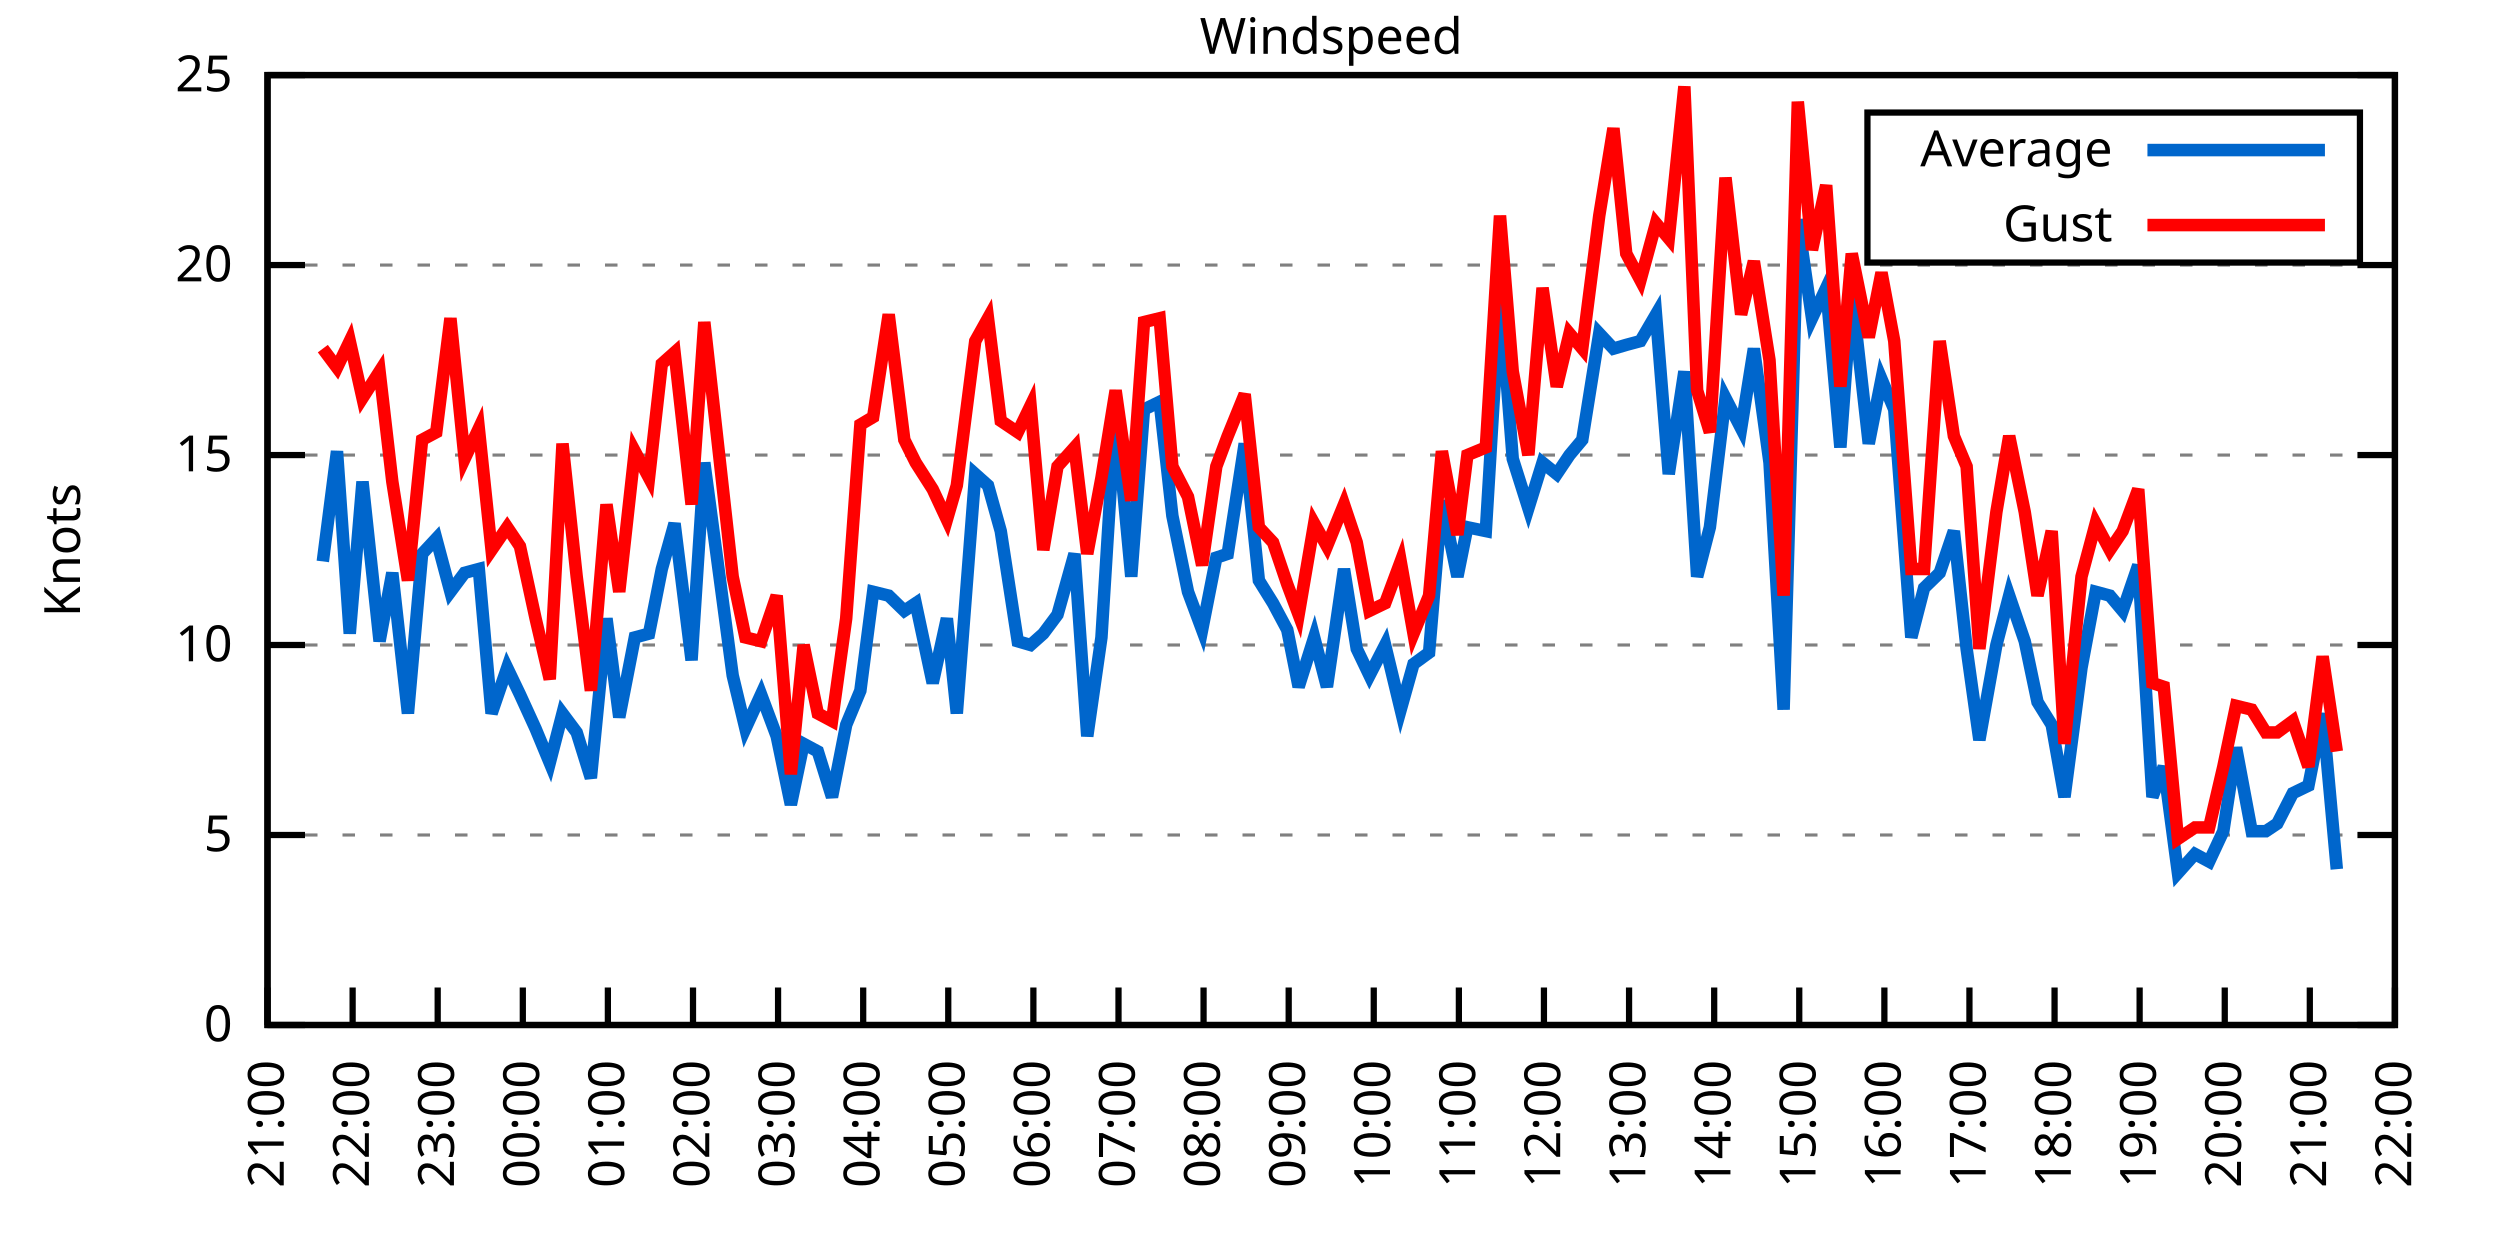
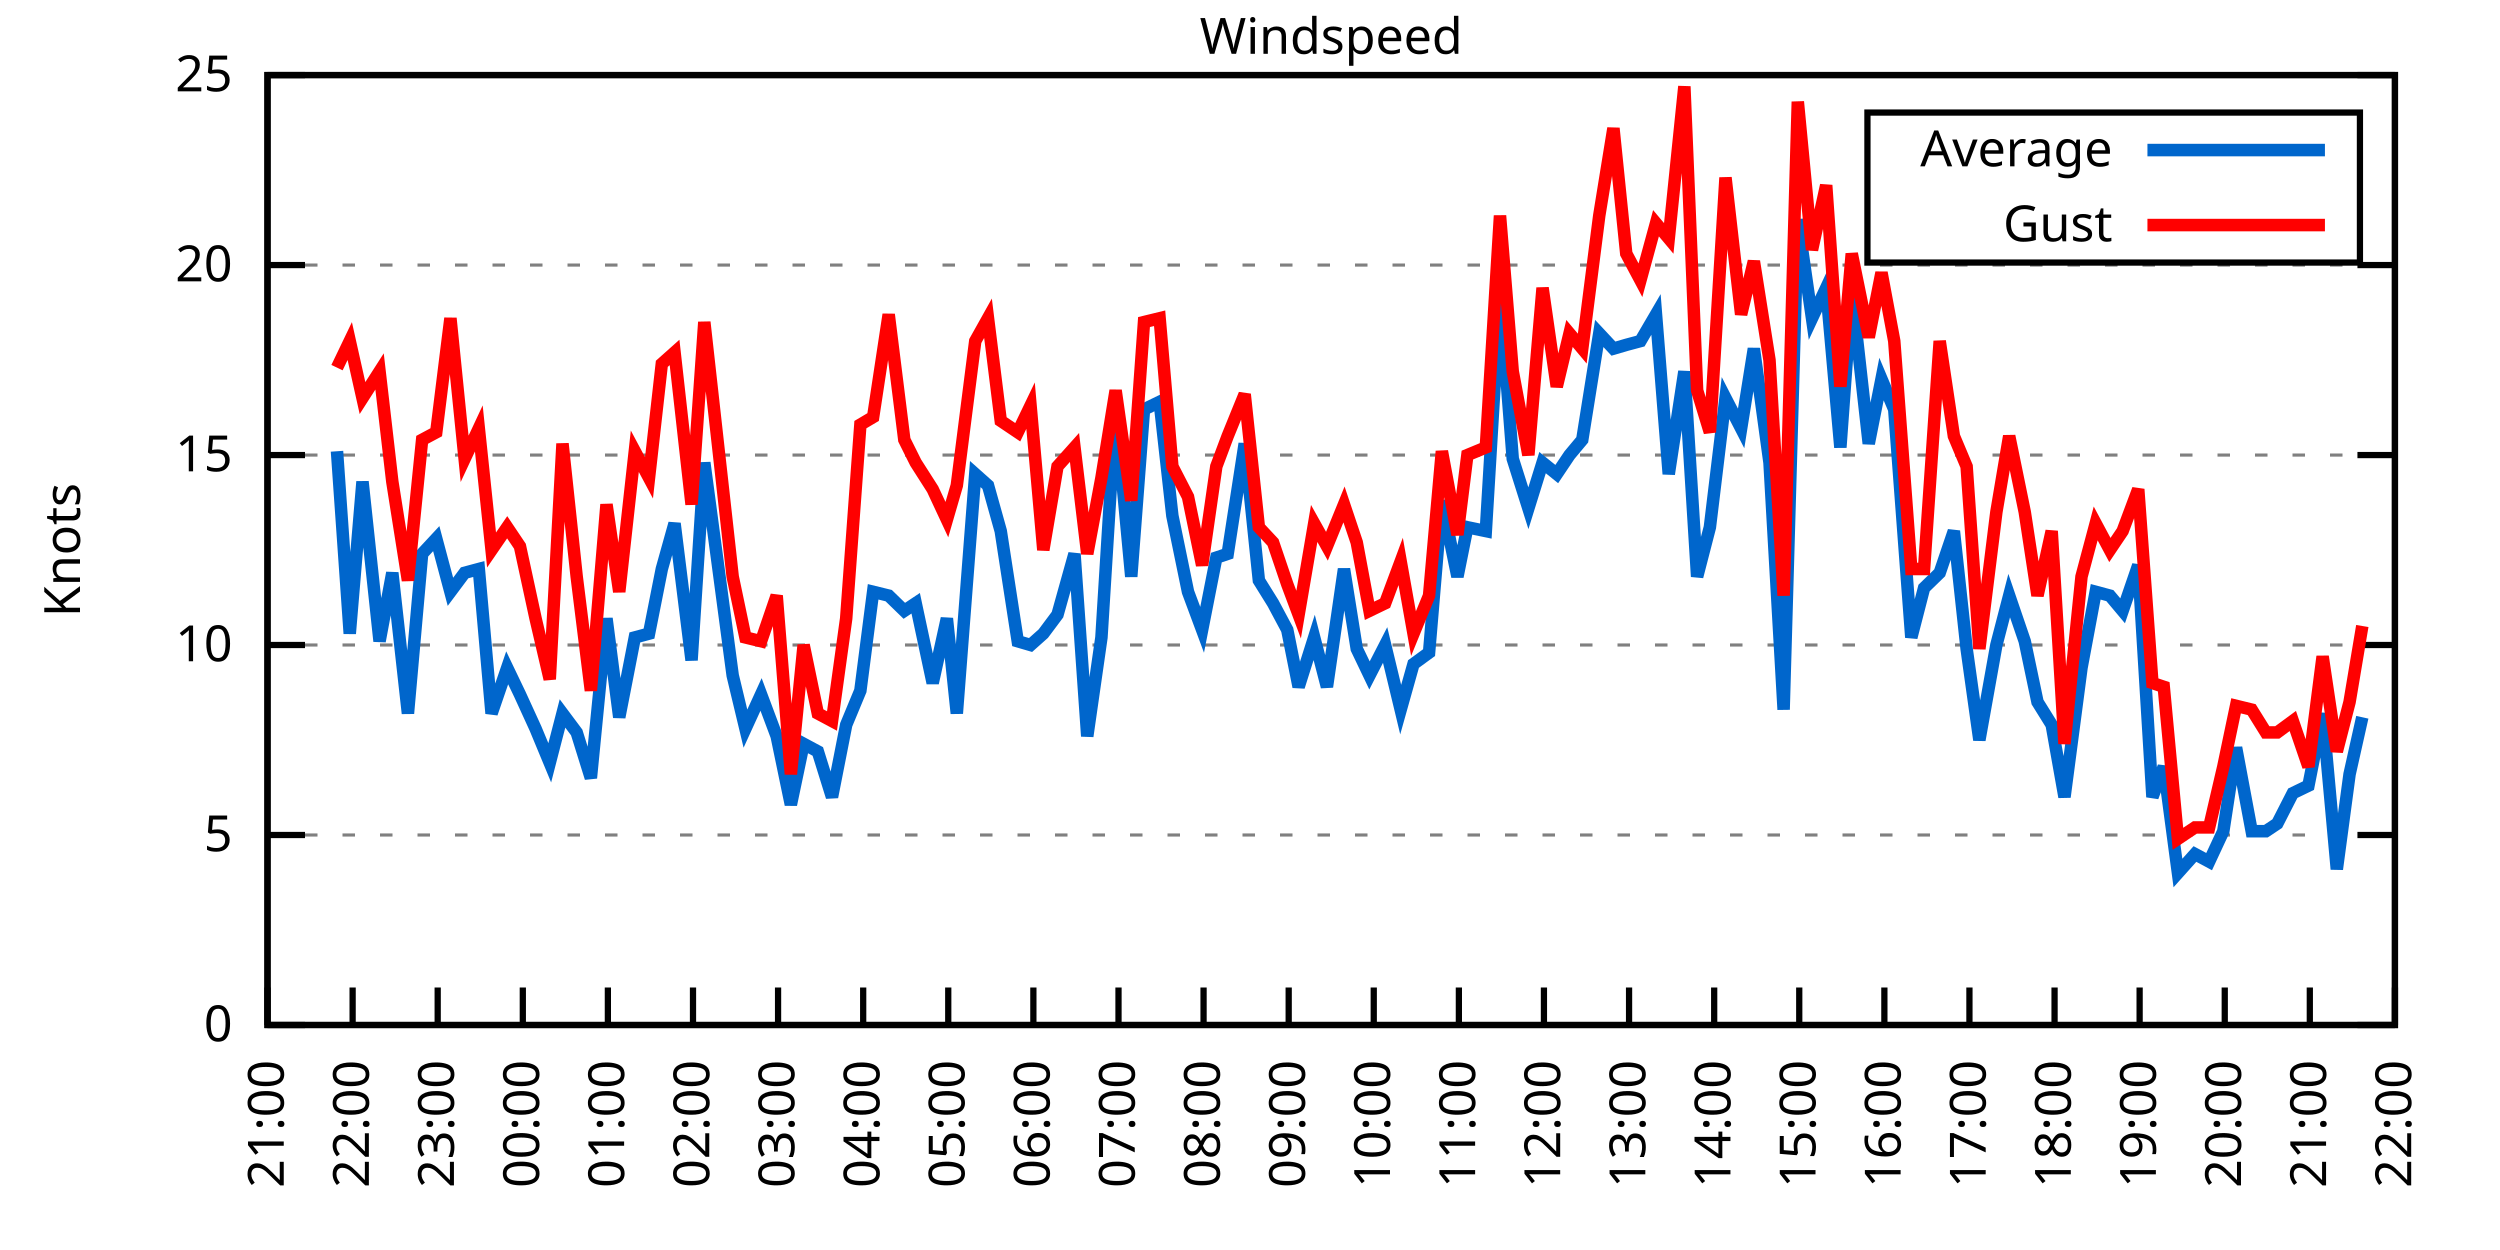
<svg xmlns="http://www.w3.org/2000/svg" xmlns:xlink="http://www.w3.org/1999/xlink" width="400" height="200" viewBox="0 0 400 200">
  <g id="gnuplot_canvas">
    <rect x="0" y="0" width="400" height="200" fill="none" />
    <defs>
      <circle id="gpDot" r="0.5" stroke-width="0.5" stroke="currentColor" />
      <path id="gpPt0" stroke-width="0.333" stroke="currentColor" d="M-1,0 h2 M0,-1 v2" />
      <path id="gpPt1" stroke-width="0.333" stroke="currentColor" d="M-1,-1 L1,1 M1,-1 L-1,1" />
      <path id="gpPt2" stroke-width="0.333" stroke="currentColor" d="M-1,0 L1,0 M0,-1 L0,1 M-1,-1 L1,1 M-1,1 L1,-1" />
      <rect id="gpPt3" stroke-width="0.333" stroke="currentColor" x="-1" y="-1" width="2" height="2" />
      <rect id="gpPt4" stroke-width="0.333" stroke="currentColor" fill="currentColor" x="-1" y="-1" width="2" height="2" />
      <circle id="gpPt5" stroke-width="0.333" stroke="currentColor" cx="0" cy="0" r="1" />
      <use xlink:href="#gpPt5" id="gpPt6" fill="currentColor" stroke="none" />
      <path id="gpPt7" stroke-width="0.333" stroke="currentColor" d="M0,-1.33 L-1.33,0.67 L1.33,0.67 z" />
      <use xlink:href="#gpPt7" id="gpPt8" fill="currentColor" stroke="none" />
      <use xlink:href="#gpPt7" id="gpPt9" stroke="currentColor" transform="rotate(180)" />
      <use xlink:href="#gpPt9" id="gpPt10" fill="currentColor" stroke="none" />
      <use xlink:href="#gpPt3" id="gpPt11" stroke="currentColor" transform="rotate(45)" />
      <use xlink:href="#gpPt11" id="gpPt12" fill="currentColor" stroke="none" />
      <path id="gpPt13" stroke-width="0.333" stroke="currentColor" d="M0,1.330 L1.265,0.411 L0.782,-1.067 L-0.782,-1.076 L-1.265,0.411 z" />
      <use xlink:href="#gpPt13" id="gpPt14" fill="currentColor" stroke="none" />
      <filter id="textbox" filterUnits="objectBoundingBox" x="0" y="0" height="1" width="1">
        <feFlood flood-color="white" flood-opacity="1" result="bgnd" />
        <feComposite in="SourceGraphic" in2="bgnd" operator="atop" />
      </filter>
      <filter id="greybox" filterUnits="objectBoundingBox" x="0" y="0" height="1" width="1">
        <feFlood flood-color="lightgrey" flood-opacity="1" result="grey" />
        <feComposite in="SourceGraphic" in2="grey" operator="atop" />
      </filter>
    </defs>
    <g fill="none" color="white" stroke="currentColor" stroke-width="1.00" stroke-linecap="butt" stroke-linejoin="miter">
</g>
    <g fill="none" color="black" stroke="currentColor" stroke-width="1.00" stroke-linecap="butt" stroke-linejoin="miter">
      <g stroke="none" shape-rendering="crispEdges">
        <polygon fill="rgb(255, 255, 255)" points="42.80,164.00 383.18,164.00 383.18,12.02 42.80,12.02 " />
      </g>
    </g>
    <g fill="none" color="black" stroke="currentColor" stroke-width="1.00" stroke-linecap="butt" stroke-linejoin="miter">
</g>
    <g fill="none" color="black" stroke="black" stroke-width="0.50" stroke-linecap="butt" stroke-linejoin="miter">
</g>
    <g fill="none" color="gray" stroke="currentColor" stroke-width="0.50" stroke-linecap="butt" stroke-linejoin="miter">
      <path stroke="gray" stroke-dasharray="2,4" class="gridline" d="M42.80,164.00 L383.19,164.00  " />
    </g>
    <g fill="none" color="gray" stroke="gray" stroke-width="1.00" stroke-linecap="butt" stroke-linejoin="miter">
</g>
    <g fill="none" color="black" stroke="currentColor" stroke-width="1.00" stroke-linecap="butt" stroke-linejoin="miter">
      <path stroke="black" d="M42.80,164.00 L48.80,164.00 M383.19,164.00 L377.19,164.00  " />
      <g transform="translate(37.20,166.60)" stroke="none" fill="black" font-family="Sans" font-size="8.00" text-anchor="end">
        <text>
          <tspan font-family="Sans"> 0</tspan>
        </text>
      </g>
    </g>
    <g fill="none" color="black" stroke="currentColor" stroke-width="1.00" stroke-linecap="butt" stroke-linejoin="miter">
</g>
    <g fill="none" color="black" stroke="black" stroke-width="0.50" stroke-linecap="butt" stroke-linejoin="miter">
</g>
    <g fill="none" color="gray" stroke="currentColor" stroke-width="0.50" stroke-linecap="butt" stroke-linejoin="miter">
      <path stroke="gray" stroke-dasharray="2,4" class="gridline" d="M42.80,133.60 L383.19,133.60  " />
    </g>
    <g fill="none" color="gray" stroke="gray" stroke-width="1.00" stroke-linecap="butt" stroke-linejoin="miter">
</g>
    <g fill="none" color="black" stroke="currentColor" stroke-width="1.00" stroke-linecap="butt" stroke-linejoin="miter">
      <path stroke="black" d="M42.80,133.60 L48.80,133.60 M383.19,133.60 L377.19,133.60  " />
      <g transform="translate(37.20,136.20)" stroke="none" fill="black" font-family="Sans" font-size="8.00" text-anchor="end">
        <text>
          <tspan font-family="Sans"> 5</tspan>
        </text>
      </g>
    </g>
    <g fill="none" color="black" stroke="currentColor" stroke-width="1.00" stroke-linecap="butt" stroke-linejoin="miter">
</g>
    <g fill="none" color="black" stroke="black" stroke-width="0.50" stroke-linecap="butt" stroke-linejoin="miter">
</g>
    <g fill="none" color="gray" stroke="currentColor" stroke-width="0.50" stroke-linecap="butt" stroke-linejoin="miter">
      <path stroke="gray" stroke-dasharray="2,4" class="gridline" d="M42.80,103.20 L383.19,103.20  " />
    </g>
    <g fill="none" color="gray" stroke="gray" stroke-width="1.00" stroke-linecap="butt" stroke-linejoin="miter">
</g>
    <g fill="none" color="black" stroke="currentColor" stroke-width="1.00" stroke-linecap="butt" stroke-linejoin="miter">
      <path stroke="black" d="M42.80,103.20 L48.80,103.20 M383.19,103.20 L377.19,103.20  " />
      <g transform="translate(37.20,105.80)" stroke="none" fill="black" font-family="Sans" font-size="8.00" text-anchor="end">
        <text>
          <tspan font-family="Sans"> 10</tspan>
        </text>
      </g>
    </g>
    <g fill="none" color="black" stroke="currentColor" stroke-width="1.00" stroke-linecap="butt" stroke-linejoin="miter">
</g>
    <g fill="none" color="black" stroke="black" stroke-width="0.50" stroke-linecap="butt" stroke-linejoin="miter">
</g>
    <g fill="none" color="gray" stroke="currentColor" stroke-width="0.50" stroke-linecap="butt" stroke-linejoin="miter">
      <path stroke="gray" stroke-dasharray="2,4" class="gridline" d="M42.80,72.81 L383.19,72.81  " />
    </g>
    <g fill="none" color="gray" stroke="gray" stroke-width="1.00" stroke-linecap="butt" stroke-linejoin="miter">
</g>
    <g fill="none" color="black" stroke="currentColor" stroke-width="1.00" stroke-linecap="butt" stroke-linejoin="miter">
      <path stroke="black" d="M42.80,72.81 L48.80,72.81 M383.19,72.81 L377.19,72.81  " />
      <g transform="translate(37.20,75.41)" stroke="none" fill="black" font-family="Sans" font-size="8.00" text-anchor="end">
        <text>
          <tspan font-family="Sans"> 15</tspan>
        </text>
      </g>
    </g>
    <g fill="none" color="black" stroke="currentColor" stroke-width="1.00" stroke-linecap="butt" stroke-linejoin="miter">
</g>
    <g fill="none" color="black" stroke="black" stroke-width="0.50" stroke-linecap="butt" stroke-linejoin="miter">
</g>
    <g fill="none" color="gray" stroke="currentColor" stroke-width="0.50" stroke-linecap="butt" stroke-linejoin="miter">
      <path stroke="gray" stroke-dasharray="2,4" class="gridline" d="M42.80,42.41 L383.19,42.41  " />
    </g>
    <g fill="none" color="gray" stroke="gray" stroke-width="1.00" stroke-linecap="butt" stroke-linejoin="miter">
</g>
    <g fill="none" color="black" stroke="currentColor" stroke-width="1.00" stroke-linecap="butt" stroke-linejoin="miter">
      <path stroke="black" d="M42.80,42.41 L48.80,42.41 M383.19,42.41 L377.19,42.41  " />
      <g transform="translate(37.20,45.01)" stroke="none" fill="black" font-family="Sans" font-size="8.00" text-anchor="end">
        <text>
          <tspan font-family="Sans"> 20</tspan>
        </text>
      </g>
    </g>
    <g fill="none" color="black" stroke="currentColor" stroke-width="1.00" stroke-linecap="butt" stroke-linejoin="miter">
</g>
    <g fill="none" color="black" stroke="black" stroke-width="0.50" stroke-linecap="butt" stroke-linejoin="miter">
</g>
    <g fill="none" color="gray" stroke="currentColor" stroke-width="0.50" stroke-linecap="butt" stroke-linejoin="miter">
      <path stroke="gray" stroke-dasharray="2,4" class="gridline" d="M42.80,12.01 L383.19,12.01  " />
    </g>
    <g fill="none" color="gray" stroke="gray" stroke-width="1.00" stroke-linecap="butt" stroke-linejoin="miter">
</g>
    <g fill="none" color="black" stroke="currentColor" stroke-width="1.00" stroke-linecap="butt" stroke-linejoin="miter">
      <path stroke="black" d="M42.80,12.01 L48.80,12.01 M383.19,12.01 L377.19,12.01  " />
      <g transform="translate(37.20,14.61)" stroke="none" fill="black" font-family="Sans" font-size="8.00" text-anchor="end">
        <text>
          <tspan font-family="Sans"> 25</tspan>
        </text>
      </g>
    </g>
    <g fill="none" color="black" stroke="currentColor" stroke-width="1.00" stroke-linecap="butt" stroke-linejoin="miter">
      <path stroke="black" d="M42.80,164.00 L42.80,158.00  " />
      <g transform="translate(45.40,169.60) rotate(270.00)" stroke="none" fill="black" font-family="Sans" font-size="8.00" text-anchor="end">
        <text>
          <tspan font-family="Sans">21:00</tspan>
        </text>
      </g>
    </g>
    <g fill="none" color="black" stroke="currentColor" stroke-width="1.00" stroke-linecap="butt" stroke-linejoin="miter">
      <path stroke="black" d="M56.42,164.00 L56.42,158.00  " />
      <g transform="translate(59.02,169.60) rotate(270.00)" stroke="none" fill="black" font-family="Sans" font-size="8.00" text-anchor="end">
        <text>
          <tspan font-family="Sans">22:00</tspan>
        </text>
      </g>
    </g>
    <g fill="none" color="black" stroke="currentColor" stroke-width="1.00" stroke-linecap="butt" stroke-linejoin="miter">
      <path stroke="black" d="M70.03,164.00 L70.03,158.00  " />
      <g transform="translate(72.63,169.60) rotate(270.00)" stroke="none" fill="black" font-family="Sans" font-size="8.00" text-anchor="end">
        <text>
          <tspan font-family="Sans">23:00</tspan>
        </text>
      </g>
    </g>
    <g fill="none" color="black" stroke="currentColor" stroke-width="1.00" stroke-linecap="butt" stroke-linejoin="miter">
      <path stroke="black" d="M83.65,164.00 L83.65,158.00  " />
      <g transform="translate(86.25,169.60) rotate(270.00)" stroke="none" fill="black" font-family="Sans" font-size="8.00" text-anchor="end">
        <text>
          <tspan font-family="Sans">00:00</tspan>
        </text>
      </g>
    </g>
    <g fill="none" color="black" stroke="currentColor" stroke-width="1.00" stroke-linecap="butt" stroke-linejoin="miter">
      <path stroke="black" d="M97.26,164.00 L97.26,158.00  " />
      <g transform="translate(99.86,169.60) rotate(270.00)" stroke="none" fill="black" font-family="Sans" font-size="8.00" text-anchor="end">
        <text>
          <tspan font-family="Sans">01:00</tspan>
        </text>
      </g>
    </g>
    <g fill="none" color="black" stroke="currentColor" stroke-width="1.00" stroke-linecap="butt" stroke-linejoin="miter">
      <path stroke="black" d="M110.88,164.00 L110.88,158.00  " />
      <g transform="translate(113.48,169.60) rotate(270.00)" stroke="none" fill="black" font-family="Sans" font-size="8.00" text-anchor="end">
        <text>
          <tspan font-family="Sans">02:00</tspan>
        </text>
      </g>
    </g>
    <g fill="none" color="black" stroke="currentColor" stroke-width="1.00" stroke-linecap="butt" stroke-linejoin="miter">
      <path stroke="black" d="M124.49,164.00 L124.49,158.00  " />
      <g transform="translate(127.09,169.60) rotate(270.00)" stroke="none" fill="black" font-family="Sans" font-size="8.00" text-anchor="end">
        <text>
          <tspan font-family="Sans">03:00</tspan>
        </text>
      </g>
    </g>
    <g fill="none" color="black" stroke="currentColor" stroke-width="1.00" stroke-linecap="butt" stroke-linejoin="miter">
      <path stroke="black" d="M138.11,164.00 L138.11,158.00  " />
      <g transform="translate(140.71,169.60) rotate(270.00)" stroke="none" fill="black" font-family="Sans" font-size="8.00" text-anchor="end">
        <text>
          <tspan font-family="Sans">04:00</tspan>
        </text>
      </g>
    </g>
    <g fill="none" color="black" stroke="currentColor" stroke-width="1.00" stroke-linecap="butt" stroke-linejoin="miter">
      <path stroke="black" d="M151.72,164.00 L151.72,158.00  " />
      <g transform="translate(154.32,169.60) rotate(270.00)" stroke="none" fill="black" font-family="Sans" font-size="8.00" text-anchor="end">
        <text>
          <tspan font-family="Sans">05:00</tspan>
        </text>
      </g>
    </g>
    <g fill="none" color="black" stroke="currentColor" stroke-width="1.00" stroke-linecap="butt" stroke-linejoin="miter">
      <path stroke="black" d="M165.34,164.00 L165.34,158.00  " />
      <g transform="translate(167.94,169.60) rotate(270.00)" stroke="none" fill="black" font-family="Sans" font-size="8.00" text-anchor="end">
        <text>
          <tspan font-family="Sans">06:00</tspan>
        </text>
      </g>
    </g>
    <g fill="none" color="black" stroke="currentColor" stroke-width="1.00" stroke-linecap="butt" stroke-linejoin="miter">
      <path stroke="black" d="M178.96,164.00 L178.96,158.00  " />
      <g transform="translate(181.56,169.60) rotate(270.00)" stroke="none" fill="black" font-family="Sans" font-size="8.00" text-anchor="end">
        <text>
          <tspan font-family="Sans">07:00</tspan>
        </text>
      </g>
    </g>
    <g fill="none" color="black" stroke="currentColor" stroke-width="1.00" stroke-linecap="butt" stroke-linejoin="miter">
      <path stroke="black" d="M192.57,164.00 L192.57,158.00  " />
      <g transform="translate(195.17,169.60) rotate(270.00)" stroke="none" fill="black" font-family="Sans" font-size="8.00" text-anchor="end">
        <text>
          <tspan font-family="Sans">08:00</tspan>
        </text>
      </g>
    </g>
    <g fill="none" color="black" stroke="currentColor" stroke-width="1.00" stroke-linecap="butt" stroke-linejoin="miter">
      <path stroke="black" d="M206.19,164.00 L206.19,158.00  " />
      <g transform="translate(208.79,169.60) rotate(270.00)" stroke="none" fill="black" font-family="Sans" font-size="8.00" text-anchor="end">
        <text>
          <tspan font-family="Sans">09:00</tspan>
        </text>
      </g>
    </g>
    <g fill="none" color="black" stroke="currentColor" stroke-width="1.00" stroke-linecap="butt" stroke-linejoin="miter">
      <path stroke="black" d="M219.80,164.00 L219.80,158.00  " />
      <g transform="translate(222.40,169.60) rotate(270.00)" stroke="none" fill="black" font-family="Sans" font-size="8.00" text-anchor="end">
        <text>
          <tspan font-family="Sans">10:00</tspan>
        </text>
      </g>
    </g>
    <g fill="none" color="black" stroke="currentColor" stroke-width="1.00" stroke-linecap="butt" stroke-linejoin="miter">
      <path stroke="black" d="M233.42,164.00 L233.42,158.00  " />
      <g transform="translate(236.02,169.60) rotate(270.00)" stroke="none" fill="black" font-family="Sans" font-size="8.00" text-anchor="end">
        <text>
          <tspan font-family="Sans">11:00</tspan>
        </text>
      </g>
    </g>
    <g fill="none" color="black" stroke="currentColor" stroke-width="1.00" stroke-linecap="butt" stroke-linejoin="miter">
      <path stroke="black" d="M247.03,164.00 L247.03,158.00  " />
      <g transform="translate(249.63,169.60) rotate(270.00)" stroke="none" fill="black" font-family="Sans" font-size="8.00" text-anchor="end">
        <text>
          <tspan font-family="Sans">12:00</tspan>
        </text>
      </g>
    </g>
    <g fill="none" color="black" stroke="currentColor" stroke-width="1.00" stroke-linecap="butt" stroke-linejoin="miter">
      <path stroke="black" d="M260.65,164.00 L260.65,158.00  " />
      <g transform="translate(263.25,169.60) rotate(270.00)" stroke="none" fill="black" font-family="Sans" font-size="8.00" text-anchor="end">
        <text>
          <tspan font-family="Sans">13:00</tspan>
        </text>
      </g>
    </g>
    <g fill="none" color="black" stroke="currentColor" stroke-width="1.00" stroke-linecap="butt" stroke-linejoin="miter">
      <path stroke="black" d="M274.27,164.00 L274.27,158.00  " />
      <g transform="translate(276.87,169.60) rotate(270.00)" stroke="none" fill="black" font-family="Sans" font-size="8.00" text-anchor="end">
        <text>
          <tspan font-family="Sans">14:00</tspan>
        </text>
      </g>
    </g>
    <g fill="none" color="black" stroke="currentColor" stroke-width="1.00" stroke-linecap="butt" stroke-linejoin="miter">
      <path stroke="black" d="M287.88,164.00 L287.88,158.00  " />
      <g transform="translate(290.48,169.60) rotate(270.00)" stroke="none" fill="black" font-family="Sans" font-size="8.00" text-anchor="end">
        <text>
          <tspan font-family="Sans">15:00</tspan>
        </text>
      </g>
    </g>
    <g fill="none" color="black" stroke="currentColor" stroke-width="1.00" stroke-linecap="butt" stroke-linejoin="miter">
      <path stroke="black" d="M301.50,164.00 L301.50,158.00  " />
      <g transform="translate(304.10,169.60) rotate(270.00)" stroke="none" fill="black" font-family="Sans" font-size="8.00" text-anchor="end">
        <text>
          <tspan font-family="Sans">16:00</tspan>
        </text>
      </g>
    </g>
    <g fill="none" color="black" stroke="currentColor" stroke-width="1.00" stroke-linecap="butt" stroke-linejoin="miter">
      <path stroke="black" d="M315.11,164.00 L315.11,158.00  " />
      <g transform="translate(317.71,169.60) rotate(270.00)" stroke="none" fill="black" font-family="Sans" font-size="8.00" text-anchor="end">
        <text>
          <tspan font-family="Sans">17:00</tspan>
        </text>
      </g>
    </g>
    <g fill="none" color="black" stroke="currentColor" stroke-width="1.00" stroke-linecap="butt" stroke-linejoin="miter">
      <path stroke="black" d="M328.73,164.00 L328.73,158.00  " />
      <g transform="translate(331.33,169.60) rotate(270.00)" stroke="none" fill="black" font-family="Sans" font-size="8.00" text-anchor="end">
        <text>
          <tspan font-family="Sans">18:00</tspan>
        </text>
      </g>
    </g>
    <g fill="none" color="black" stroke="currentColor" stroke-width="1.00" stroke-linecap="butt" stroke-linejoin="miter">
      <path stroke="black" d="M342.34,164.00 L342.34,158.00  " />
      <g transform="translate(344.94,169.60) rotate(270.00)" stroke="none" fill="black" font-family="Sans" font-size="8.00" text-anchor="end">
        <text>
          <tspan font-family="Sans">19:00</tspan>
        </text>
      </g>
    </g>
    <g fill="none" color="black" stroke="currentColor" stroke-width="1.00" stroke-linecap="butt" stroke-linejoin="miter">
      <path stroke="black" d="M355.96,164.00 L355.96,158.00  " />
      <g transform="translate(358.56,169.60) rotate(270.00)" stroke="none" fill="black" font-family="Sans" font-size="8.00" text-anchor="end">
        <text>
          <tspan font-family="Sans">20:00</tspan>
        </text>
      </g>
    </g>
    <g fill="none" color="black" stroke="currentColor" stroke-width="1.00" stroke-linecap="butt" stroke-linejoin="miter">
      <path stroke="black" d="M369.57,164.00 L369.57,158.00  " />
      <g transform="translate(372.17,169.60) rotate(270.00)" stroke="none" fill="black" font-family="Sans" font-size="8.00" text-anchor="end">
        <text>
          <tspan font-family="Sans">21:00</tspan>
        </text>
      </g>
    </g>
    <g fill="none" color="black" stroke="currentColor" stroke-width="1.00" stroke-linecap="butt" stroke-linejoin="miter">
      <path stroke="black" d="M383.19,164.00 L383.19,158.00  " />
      <g transform="translate(385.79,169.60) rotate(270.00)" stroke="none" fill="black" font-family="Sans" font-size="8.00" text-anchor="end">
        <text>
          <tspan font-family="Sans">22:00</tspan>
        </text>
      </g>
    </g>
    <g fill="none" color="black" stroke="currentColor" stroke-width="1.00" stroke-linecap="butt" stroke-linejoin="miter">
</g>
    <g fill="none" color="black" stroke="currentColor" stroke-width="1.00" stroke-linecap="butt" stroke-linejoin="miter">
      <path stroke="black" d="M42.80,12.01 L42.80,164.00 L383.19,164.00 L383.19,12.01 L42.80,12.01 Z  " />
    </g>
    <g fill="none" color="black" stroke="currentColor" stroke-width="1.00" stroke-linecap="butt" stroke-linejoin="miter">
</g>
    <g fill="none" color="black" stroke="currentColor" stroke-width="1.00" stroke-linecap="butt" stroke-linejoin="miter">
      <path stroke="black" d="M298.79,42.01 L298.79,18.01 L377.59,18.01 L377.59,42.01 L298.79,42.01 Z  " />
    </g>
    <g id="Windspeed_plot_1">
      <g fill="none" color="white" stroke="black" stroke-width="2.00" stroke-linecap="butt" stroke-linejoin="miter">
</g>
      <g fill="none" color="black" stroke="currentColor" stroke-width="2.00" stroke-linecap="butt" stroke-linejoin="miter">
        <g transform="translate(337.99,26.61)" stroke="none" fill="black" font-family="Sans" font-size="8.00" text-anchor="end">
          <text>
            <tspan font-family="Sans">Average</tspan>
          </text>
        </g>
      </g>
      <g fill="none" color="black" stroke="currentColor" stroke-width="2.00" stroke-linecap="butt" stroke-linejoin="miter">
-         <path stroke="rgb(  0, 102, 204)" d="M343.59,24.01 L371.99,24.01 M51.65,89.83 L53.92,72.20 L55.96,101.38 L58.00,77.06 L60.73,102.60 L62.77,91.65   L65.27,114.15 L67.54,88.61 L69.80,86.18 L72.07,94.69 L74.34,91.65 L76.61,91.04 L78.65,114.15 L81.15,106.85   L83.19,111.11 L85.69,116.58 L87.96,122.05 L90.00,114.15 L92.27,117.19 L94.54,124.48 L97.04,98.95 L99.08,114.76   L101.57,101.99 L103.84,101.38 L105.89,91.04 L107.93,83.75 L110.65,105.64 L112.69,74.02 L117.23,108.07 L119.27,116.58   L121.77,111.11 L124.27,117.80 L126.54,128.74 L128.58,119.01 L130.85,120.23 L133.12,127.52 L135.39,115.97 L137.66,110.50   L139.70,94.69 L142.19,95.30 L144.69,97.73 L146.51,96.52 L149.23,109.28 L151.50,98.95 L153.09,114.15 L156.04,75.85   L158.08,77.67 L160.12,84.97 L162.84,102.60 L164.89,103.20 L166.93,101.38 L169.20,98.34 L171.92,88.61 L173.96,117.80   L176.23,101.99 L178.50,65.51 L181.00,92.26 L183.04,65.51 L185.54,64.29 L187.58,82.53 L190.08,94.69 L192.34,100.77   L194.61,89.22 L196.43,88.61 L199.15,70.98 L201.42,92.87 L203.69,96.52 L205.96,100.77 L207.78,109.89 L210.27,101.99   L212.31,109.89 L215.04,91.04 L217.08,103.81 L219.12,108.07 L221.62,103.20 L224.11,113.54 L226.16,106.24 L228.65,104.42   L230.70,80.10 L233.19,92.26 L234.78,84.36 L237.73,84.97 L240.00,47.27 L242.04,73.41 L244.54,81.32 L246.81,74.02   L249.08,75.85 L251.12,72.81 L253.16,70.37 L255.88,53.35 L258.15,55.78 L260.20,55.18 L262.47,54.57 L264.96,50.31   L267.00,75.85 L269.50,59.43 L271.54,92.26 L273.58,84.36 L276.08,63.69 L278.58,68.55 L280.62,55.78 L283.12,74.02   L285.38,113.54 L287.65,35.11 L289.92,50.92 L292.19,46.06 L294.46,71.59 L296.28,46.66 L299.00,70.98 L301.04,60.65   L303.08,65.51 L305.81,101.99 L307.85,94.08 L310.35,91.65 L312.62,84.97 L314.66,103.81 L316.70,118.40 L319.42,103.20   L321.47,95.30 L323.96,102.60 L326.00,112.32 L328.27,115.97 L330.32,127.52 L333.04,106.85 L335.31,94.69 L337.58,95.30   L339.62,97.73 L342.12,90.44 L344.39,127.52 L346.20,122.66 L348.47,139.68 L351.19,136.64 L353.46,137.86 L355.73,132.99   L357.77,119.62 L360.27,132.99 L362.54,132.99 L364.36,131.78 L366.85,126.91 L369.35,125.70 L371.62,114.15 L373.89,139.07    " />
+         <path stroke="rgb(  0, 102, 204)" d="M343.59,24.01 L371.99,24.01 M53.92,72.20 L55.96,101.38 L58.00,77.06 L60.73,102.60 L62.77,91.65 L65.27,114.15   L67.54,88.61 L69.80,86.18 L72.07,94.69 L74.34,91.65 L76.61,91.04 L78.65,114.15 L81.15,106.85 L83.19,111.11   L85.69,116.58 L87.96,122.05 L90.00,114.15 L92.27,117.19 L94.54,124.48 L97.04,98.95 L99.08,114.76 L101.57,101.99   L103.84,101.38 L105.89,91.04 L107.93,83.75 L110.65,105.64 L112.69,74.02 L117.23,108.07 L119.27,116.58 L121.77,111.11   L124.27,117.80 L126.54,128.74 L128.58,119.01 L130.85,120.23 L133.12,127.52 L135.39,115.97 L137.66,110.50 L139.70,94.69   L142.19,95.30 L144.69,97.73 L146.51,96.52 L149.23,109.28 L151.50,98.95 L153.09,114.15 L156.04,75.85 L158.08,77.67   L160.12,84.97 L162.84,102.60 L164.89,103.20 L166.93,101.38 L169.20,98.34 L171.92,88.61 L173.96,117.80 L176.23,101.99   L178.50,65.51 L181.00,92.26 L183.04,65.51 L185.54,64.29 L187.58,82.53 L190.08,94.69 L192.34,100.77 L194.61,89.22   L196.43,88.61 L199.15,70.98 L201.42,92.87 L203.69,96.52 L205.96,100.77 L207.78,109.89 L210.27,101.99 L212.31,109.89   L215.04,91.04 L217.08,103.81 L219.12,108.07 L221.62,103.20 L224.11,113.54 L226.16,106.24 L228.65,104.42 L230.70,80.10   L233.19,92.26 L234.78,84.36 L237.73,84.97 L240.00,47.27 L242.04,73.41 L244.54,81.32 L246.81,74.02 L249.08,75.85   L251.12,72.81 L253.16,70.37 L255.88,53.35 L258.15,55.78 L260.20,55.18 L262.47,54.57 L264.96,50.31 L267.00,75.85   L269.50,59.43 L271.54,92.26 L273.58,84.36 L276.08,63.69 L278.58,68.55 L280.62,55.78 L283.12,74.02 L285.38,113.54   L287.65,35.11 L289.92,50.92 L292.19,46.06 L294.46,71.59 L296.28,46.66 L299.00,70.98 L301.04,60.65 L303.08,65.51   L305.81,101.99 L307.85,94.08 L310.35,91.65 L312.62,84.97 L314.66,103.81 L316.70,118.40 L319.42,103.20 L321.47,95.30   L323.96,102.60 L326.00,112.32 L328.27,115.97 L330.32,127.52 L333.04,106.85 L335.31,94.69 L337.58,95.30 L339.62,97.73   L342.12,90.44 L344.39,127.52 L346.20,122.66 L348.47,139.68 L351.19,136.64 L353.46,137.86 L355.73,132.99 L357.77,119.62   L360.27,132.99 L362.54,132.99 L364.36,131.78 L366.85,126.91 L369.35,125.70 L371.62,114.15 L373.89,139.07 L375.93,123.87   L377.97,114.76  " />
      </g>
    </g>
    <g id="Windspeed_plot_2">
      <g fill="none" color="black" stroke="currentColor" stroke-width="2.00" stroke-linecap="butt" stroke-linejoin="miter">
        <g transform="translate(337.99,38.61)" stroke="none" fill="black" font-family="Sans" font-size="8.00" text-anchor="end">
          <text>
            <tspan font-family="Sans">Gust</tspan>
          </text>
        </g>
      </g>
      <g fill="none" color="black" stroke="currentColor" stroke-width="2.00" stroke-linecap="butt" stroke-linejoin="miter">
-         <path stroke="rgb(255,   0,   0)" d="M343.59,36.01 L371.99,36.01 M51.65,55.78 L53.92,58.82 L55.96,54.57 L58.00,63.69 L60.73,59.43 L62.77,77.06   L65.27,92.87 L67.54,70.37 L69.80,69.16 L72.07,50.92 L74.34,73.41 L76.61,68.55 L78.65,88.00 L81.15,84.36   L83.19,87.40 L85.69,98.95 L87.96,108.68 L90.00,70.98 L92.27,92.26 L94.54,110.50 L97.04,80.71 L99.08,94.69   L101.57,72.20 L103.84,76.45 L105.89,58.21 L107.93,56.39 L110.65,80.71 L112.69,51.53 L117.23,92.26 L119.27,101.99   L121.77,102.60 L124.27,95.30 L126.54,123.87 L128.58,103.20 L130.85,114.15 L133.12,115.36 L135.39,98.95 L137.66,67.94   L139.70,66.73 L142.19,50.31 L144.69,70.37 L146.51,74.02 L149.23,78.28 L151.50,83.14 L153.09,77.67 L156.04,54.57   L158.08,50.92 L160.12,67.33 L162.84,69.16 L164.89,64.90 L166.93,88.00 L169.20,74.63 L171.92,71.59 L173.96,88.61   L176.23,76.45 L178.50,62.47 L181.00,80.10 L183.04,51.53 L185.54,50.92 L187.58,74.63 L190.08,79.49 L192.34,90.44   L194.61,74.63 L196.43,69.77 L199.15,63.08 L201.42,84.36 L203.69,86.79 L205.96,93.48 L207.78,98.34 L210.27,83.75   L212.31,87.40 L215.04,80.71 L217.08,86.79 L219.12,97.73 L221.62,96.52 L224.11,89.83 L226.16,101.38 L228.65,95.30   L230.70,72.20 L233.19,85.57 L234.78,72.81 L237.73,71.59 L240.00,34.50 L242.04,59.43 L244.54,72.81 L246.81,46.06   L249.08,61.86 L251.12,53.35 L253.16,55.78 L255.88,34.50 L258.15,20.52 L260.20,40.58 L262.47,44.84 L264.96,35.72   L267.00,38.15 L269.50,13.83 L271.54,62.47 L273.58,69.16 L276.08,28.42 L278.58,50.31 L280.62,41.80 L283.12,57.61   L285.38,95.30 L287.65,16.27 L289.92,39.98 L292.19,29.64 L294.46,61.86 L296.28,40.58 L299.00,53.96 L301.04,43.62   L303.08,54.57 L305.81,91.04 L307.85,91.04 L310.35,54.57 L312.62,69.77 L314.66,74.63 L316.70,103.81 L319.42,81.93   L321.47,69.77 L323.96,81.93 L326.00,95.30 L328.27,84.97 L330.32,119.01 L333.04,92.26 L335.31,83.75 L337.58,88.00   L339.62,84.97 L342.12,78.28 L344.39,109.28 L346.20,109.89 L348.47,134.21 L351.19,132.39 L353.46,132.39 L355.73,122.66   L357.77,112.93 L360.27,113.54 L362.54,117.19 L364.36,117.19 L366.85,115.36 L369.35,122.66 L371.62,105.03 L373.89,120.23    " />
+         <path stroke="rgb(255,   0,   0)" d="M343.59,36.01 L371.99,36.01 M53.92,58.82 L55.96,54.57 L58.00,63.69 L60.73,59.43 L62.77,77.06 L65.27,92.87   L67.54,70.37 L69.80,69.16 L72.07,50.92 L74.34,73.41 L76.61,68.55 L78.65,88.00 L81.15,84.36 L83.19,87.40   L85.69,98.95 L87.96,108.68 L90.00,70.98 L92.27,92.26 L94.54,110.50 L97.04,80.71 L99.08,94.69 L101.57,72.20   L103.84,76.45 L105.89,58.21 L107.93,56.39 L110.65,80.71 L112.69,51.53 L117.23,92.26 L119.27,101.99 L121.77,102.60   L124.27,95.30 L126.54,123.87 L128.58,103.20 L130.85,114.15 L133.12,115.36 L135.39,98.95 L137.66,67.94 L139.70,66.73   L142.19,50.31 L144.69,70.37 L146.51,74.02 L149.23,78.28 L151.50,83.14 L153.09,77.67 L156.04,54.57 L158.08,50.92   L160.12,67.33 L162.84,69.16 L164.89,64.90 L166.93,88.00 L169.20,74.63 L171.92,71.59 L173.96,88.61 L176.23,76.45   L178.50,62.47 L181.00,80.10 L183.04,51.53 L185.54,50.92 L187.58,74.63 L190.08,79.49 L192.34,90.44 L194.61,74.63   L196.43,69.77 L199.15,63.08 L201.42,84.36 L203.69,86.79 L205.96,93.48 L207.78,98.34 L210.27,83.75 L212.31,87.40   L215.04,80.71 L217.08,86.79 L219.12,97.73 L221.62,96.52 L224.11,89.83 L226.16,101.38 L228.65,95.30 L230.70,72.20   L233.19,85.57 L234.78,72.81 L237.73,71.59 L240.00,34.50 L242.04,59.43 L244.54,72.81 L246.81,46.06 L249.08,61.86   L251.12,53.35 L253.16,55.78 L255.88,34.50 L258.15,20.52 L260.20,40.58 L262.47,44.84 L264.96,35.72 L267.00,38.15   L269.50,13.83 L271.54,62.47 L273.58,69.16 L276.08,28.42 L278.58,50.31 L280.62,41.80 L283.12,57.61 L285.38,95.30   L287.65,16.27 L289.92,39.98 L292.19,29.64 L294.46,61.86 L296.28,40.58 L299.00,53.96 L301.04,43.62 L303.08,54.57   L305.81,91.04 L307.85,91.04 L310.35,54.57 L312.62,69.77 L314.66,74.63 L316.70,103.81 L319.42,81.93 L321.47,69.77   L323.96,81.93 L326.00,95.30 L328.27,84.97 L330.32,119.01 L333.04,92.26 L335.31,83.75 L337.58,88.00 L339.62,84.97   L342.12,78.28 L344.39,109.28 L346.20,109.89 L348.47,134.21 L351.19,132.39 L353.46,132.39 L355.73,122.66 L357.77,112.93   L360.27,113.54 L362.54,117.19 L364.36,117.19 L366.85,115.36 L369.35,122.66 L371.62,105.03 L373.89,120.23 L375.93,112.32   L377.97,100.16  " />
      </g>
    </g>
    <g fill="none" color="black" stroke="currentColor" stroke-width="2.00" stroke-linecap="butt" stroke-linejoin="miter">
</g>
    <g fill="none" color="black" stroke="black" stroke-width="1.00" stroke-linecap="butt" stroke-linejoin="miter">
</g>
    <g fill="none" color="black" stroke="currentColor" stroke-width="1.00" stroke-linecap="butt" stroke-linejoin="miter">
      <path stroke="black" d="M42.80,12.01 L42.80,164.00 L383.19,164.00 L383.19,12.01 L42.80,12.01 Z  " />
      <g transform="translate(12.80,88.01) rotate(270.00)" stroke="none" fill="black" font-family="Sans" font-size="8.00" text-anchor="middle">
        <text>
          <tspan font-family="Sans">Knots</tspan>
        </text>
      </g>
    </g>
    <g fill="none" color="black" stroke="currentColor" stroke-width="1.00" stroke-linecap="butt" stroke-linejoin="miter">
</g>
    <g fill="none" color="black" stroke="currentColor" stroke-width="1.00" stroke-linecap="butt" stroke-linejoin="miter">
      <g transform="translate(212.99,8.61)" stroke="none" fill="black" font-family="Sans" font-size="8.00" text-anchor="middle">
        <text>
          <tspan font-family="Sans">Windspeed</tspan>
        </text>
      </g>
    </g>
    <g fill="none" color="black" stroke="currentColor" stroke-width="1.00" stroke-linecap="butt" stroke-linejoin="miter">
</g>
  </g>
</svg>
